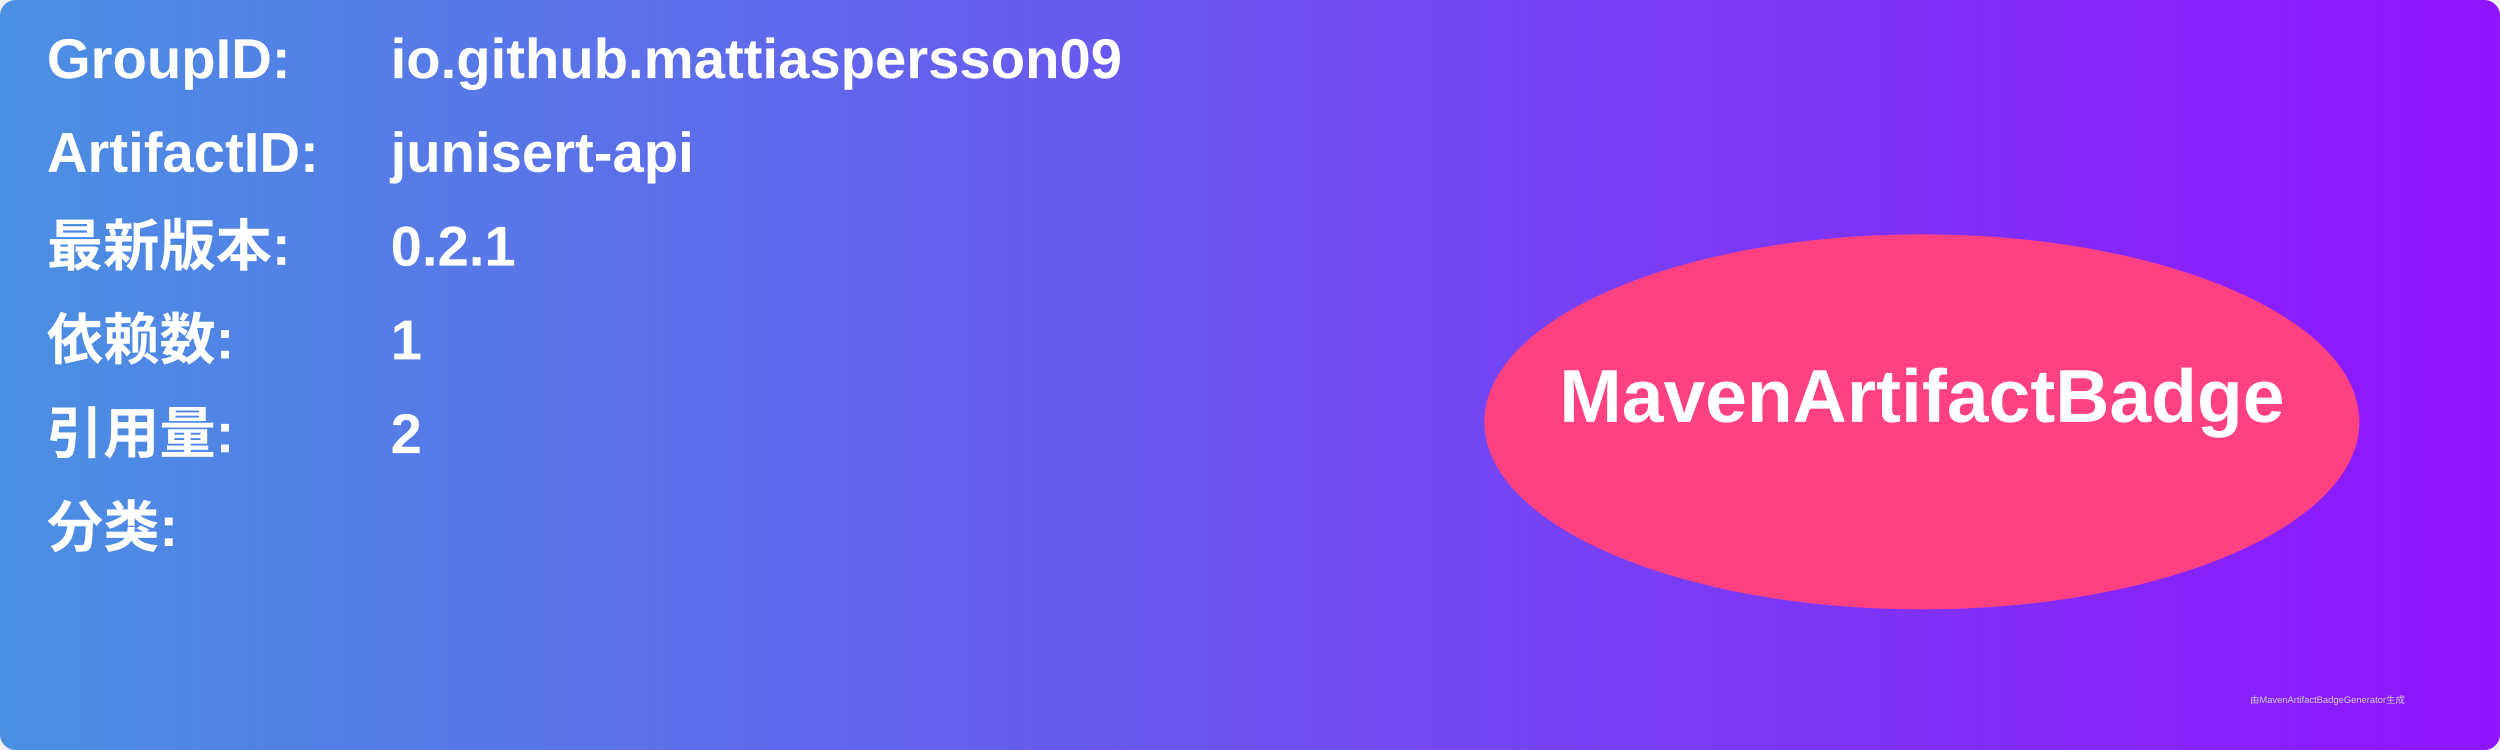
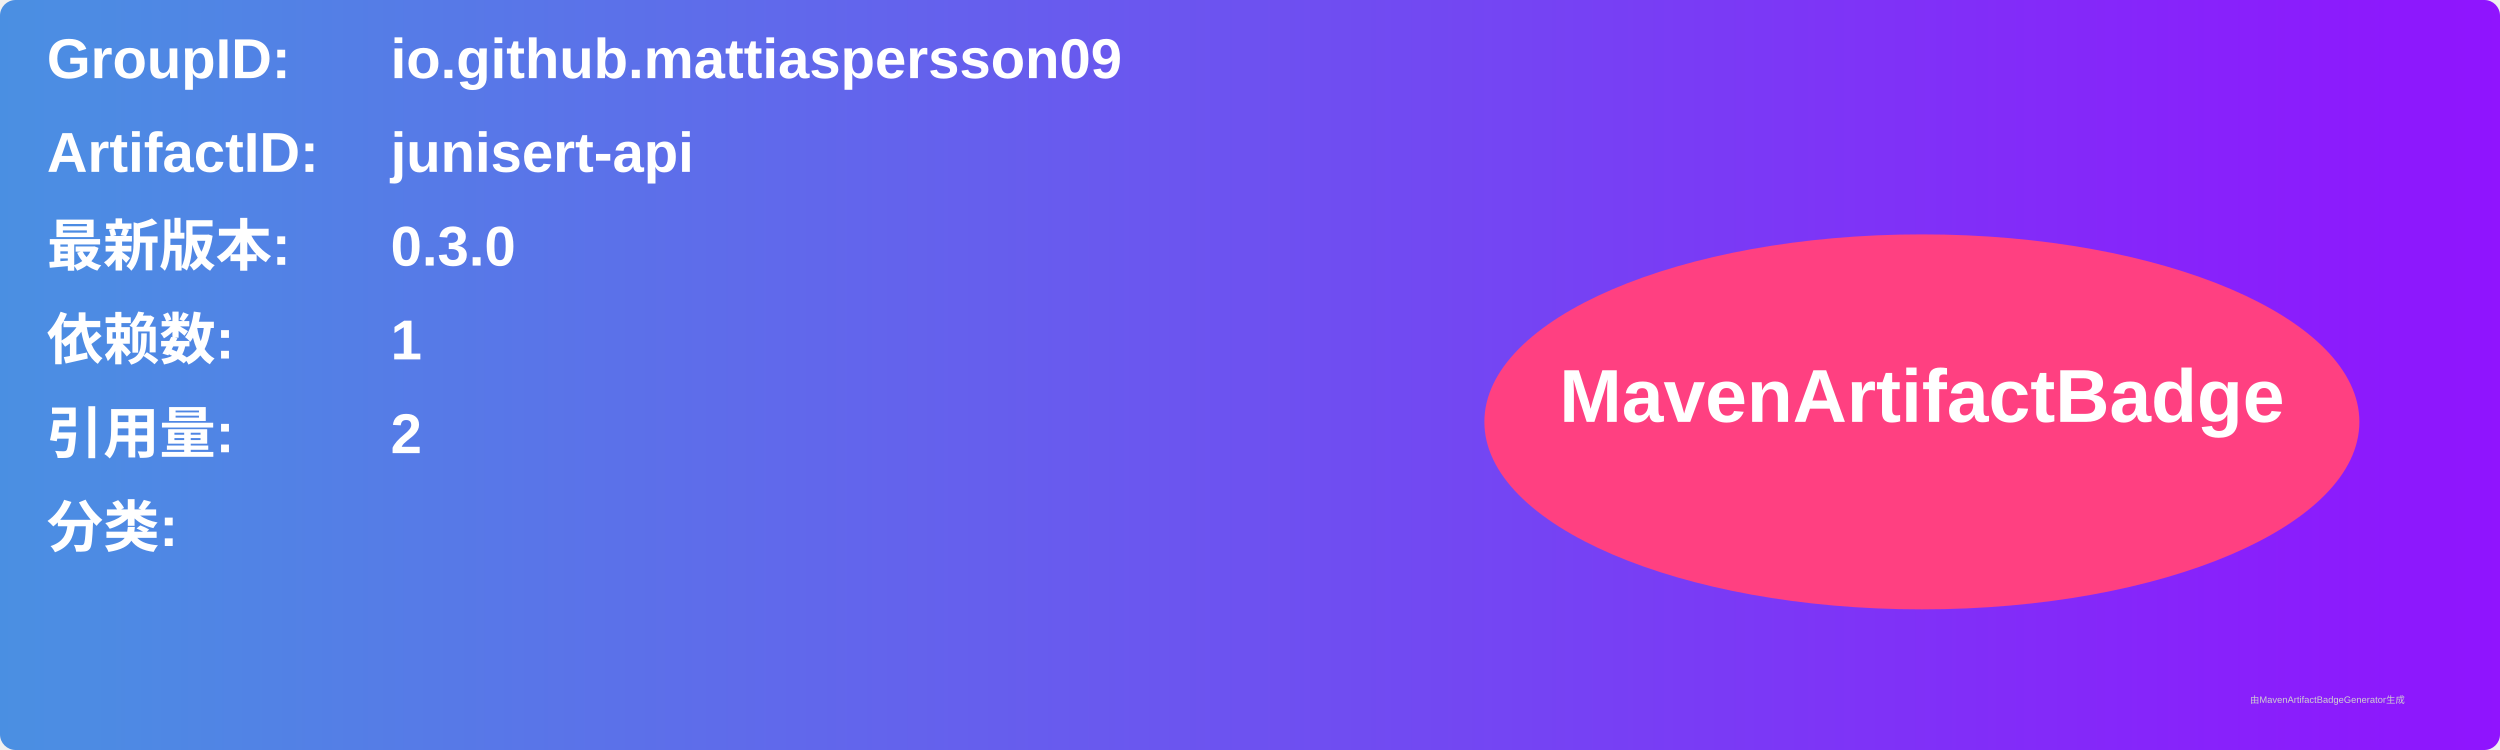
<svg xmlns="http://www.w3.org/2000/svg" width="800" height="240" viewBox="0 0 800 240">
  <linearGradient id="grad" x1="0%" y1="0%" x2="100%" y2="0%">
    <stop offset="0%" stop-color="#4a90e2" />
    <stop offset="100%" stop-color="#9013fe" />
  </linearGradient>
  <rect width="100%" height="100%" rx="5" ry="5" fill="url(#grad)" />
  <g transform="translate(15, 15)">
    <text x="0" y="10" font-family="Arial" font-size="18" fill="white" font-weight="bold" width="260">GroupID:</text>
    <text x="110" y="10" font-family="Arial" font-size="18" fill="white" font-weight="bold" width="460">io.github.mattiaspersson09</text>
    <text x="0" y="40" font-family="Arial" font-size="18" fill="white" font-weight="bold" width="260">ArtifactID:</text>
    <text x="110" y="40" font-family="Arial" font-size="18" fill="white" font-weight="bold" width="460">junisert-api</text>
    <text x="0" y="70" font-family="Arial" font-size="18" fill="white" font-weight="bold">最新版本:</text>
    <text x="110" y="70" font-family="Arial" font-size="18" fill="white" font-weight="bold">
-       <tspan font-weight="bold">0.2.1</tspan>
+       <tspan font-weight="bold">0.3.0</tspan>
    </text>
    <text x="0" y="100" font-family="Arial" font-size="18" fill="white" font-weight="bold">依赖数: </text>
    <text x="110" y="100" font-family="Arial" font-size="18" fill="white">
      <tspan font-weight="bold">1</tspan>
    </text>
    <text x="0" y="130" font-family="Arial" font-size="18" fill="white" font-weight="bold">引用量: </text>
    <text x="110" y="130" font-family="Arial" font-size="18" fill="white">
      <tspan font-weight="bold">2</tspan>
    </text>
    <text x="0" y="160" font-family="Arial" font-size="18" fill="white" font-weight="bold">分类:</text>
    <text x="10" y="190" font-family="Arial" font-size="10" fill="white">
      <tspan font-weight="bold" />
    </text>
    <ellipse cx="600" cy="120" rx="140" ry="60" fill="#ff4081" />
    <text x="600" y="120" text-anchor="middle" font-family="Arial" font-size="24" fill="white" font-weight="bold">MavenArtifactBadge</text>
  </g>
  <text x="720" y="225" font-family="Arial" font-size="3" fill="#d0d0d0">由MavenArtifactBadgeGenerator生成</text>
</svg>
